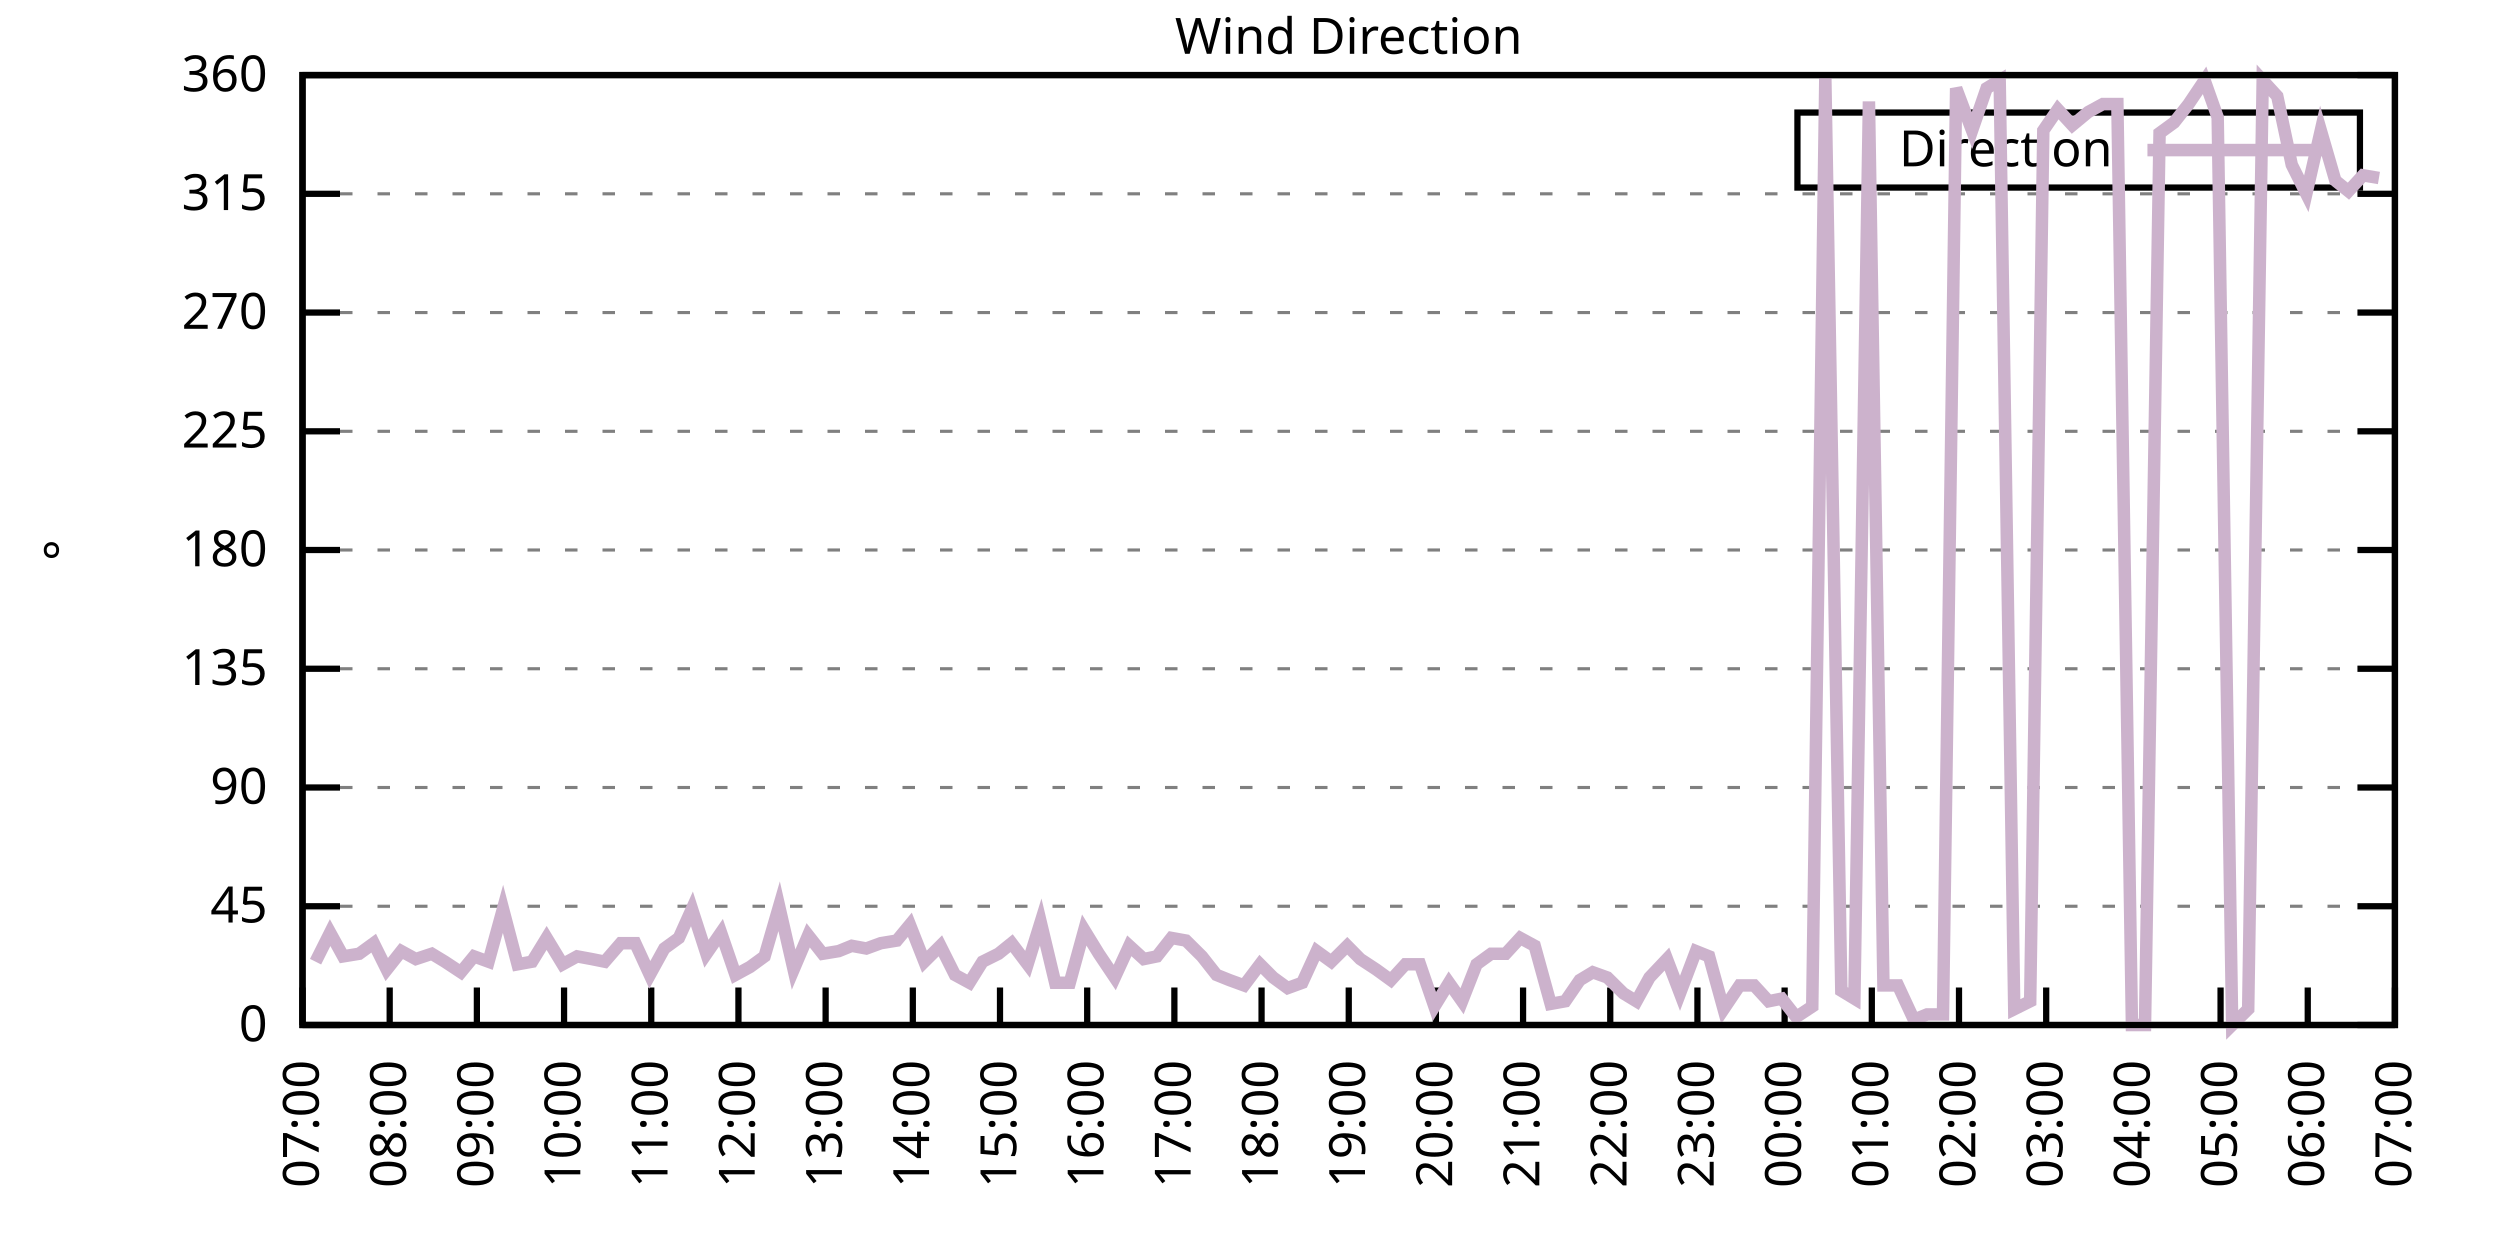
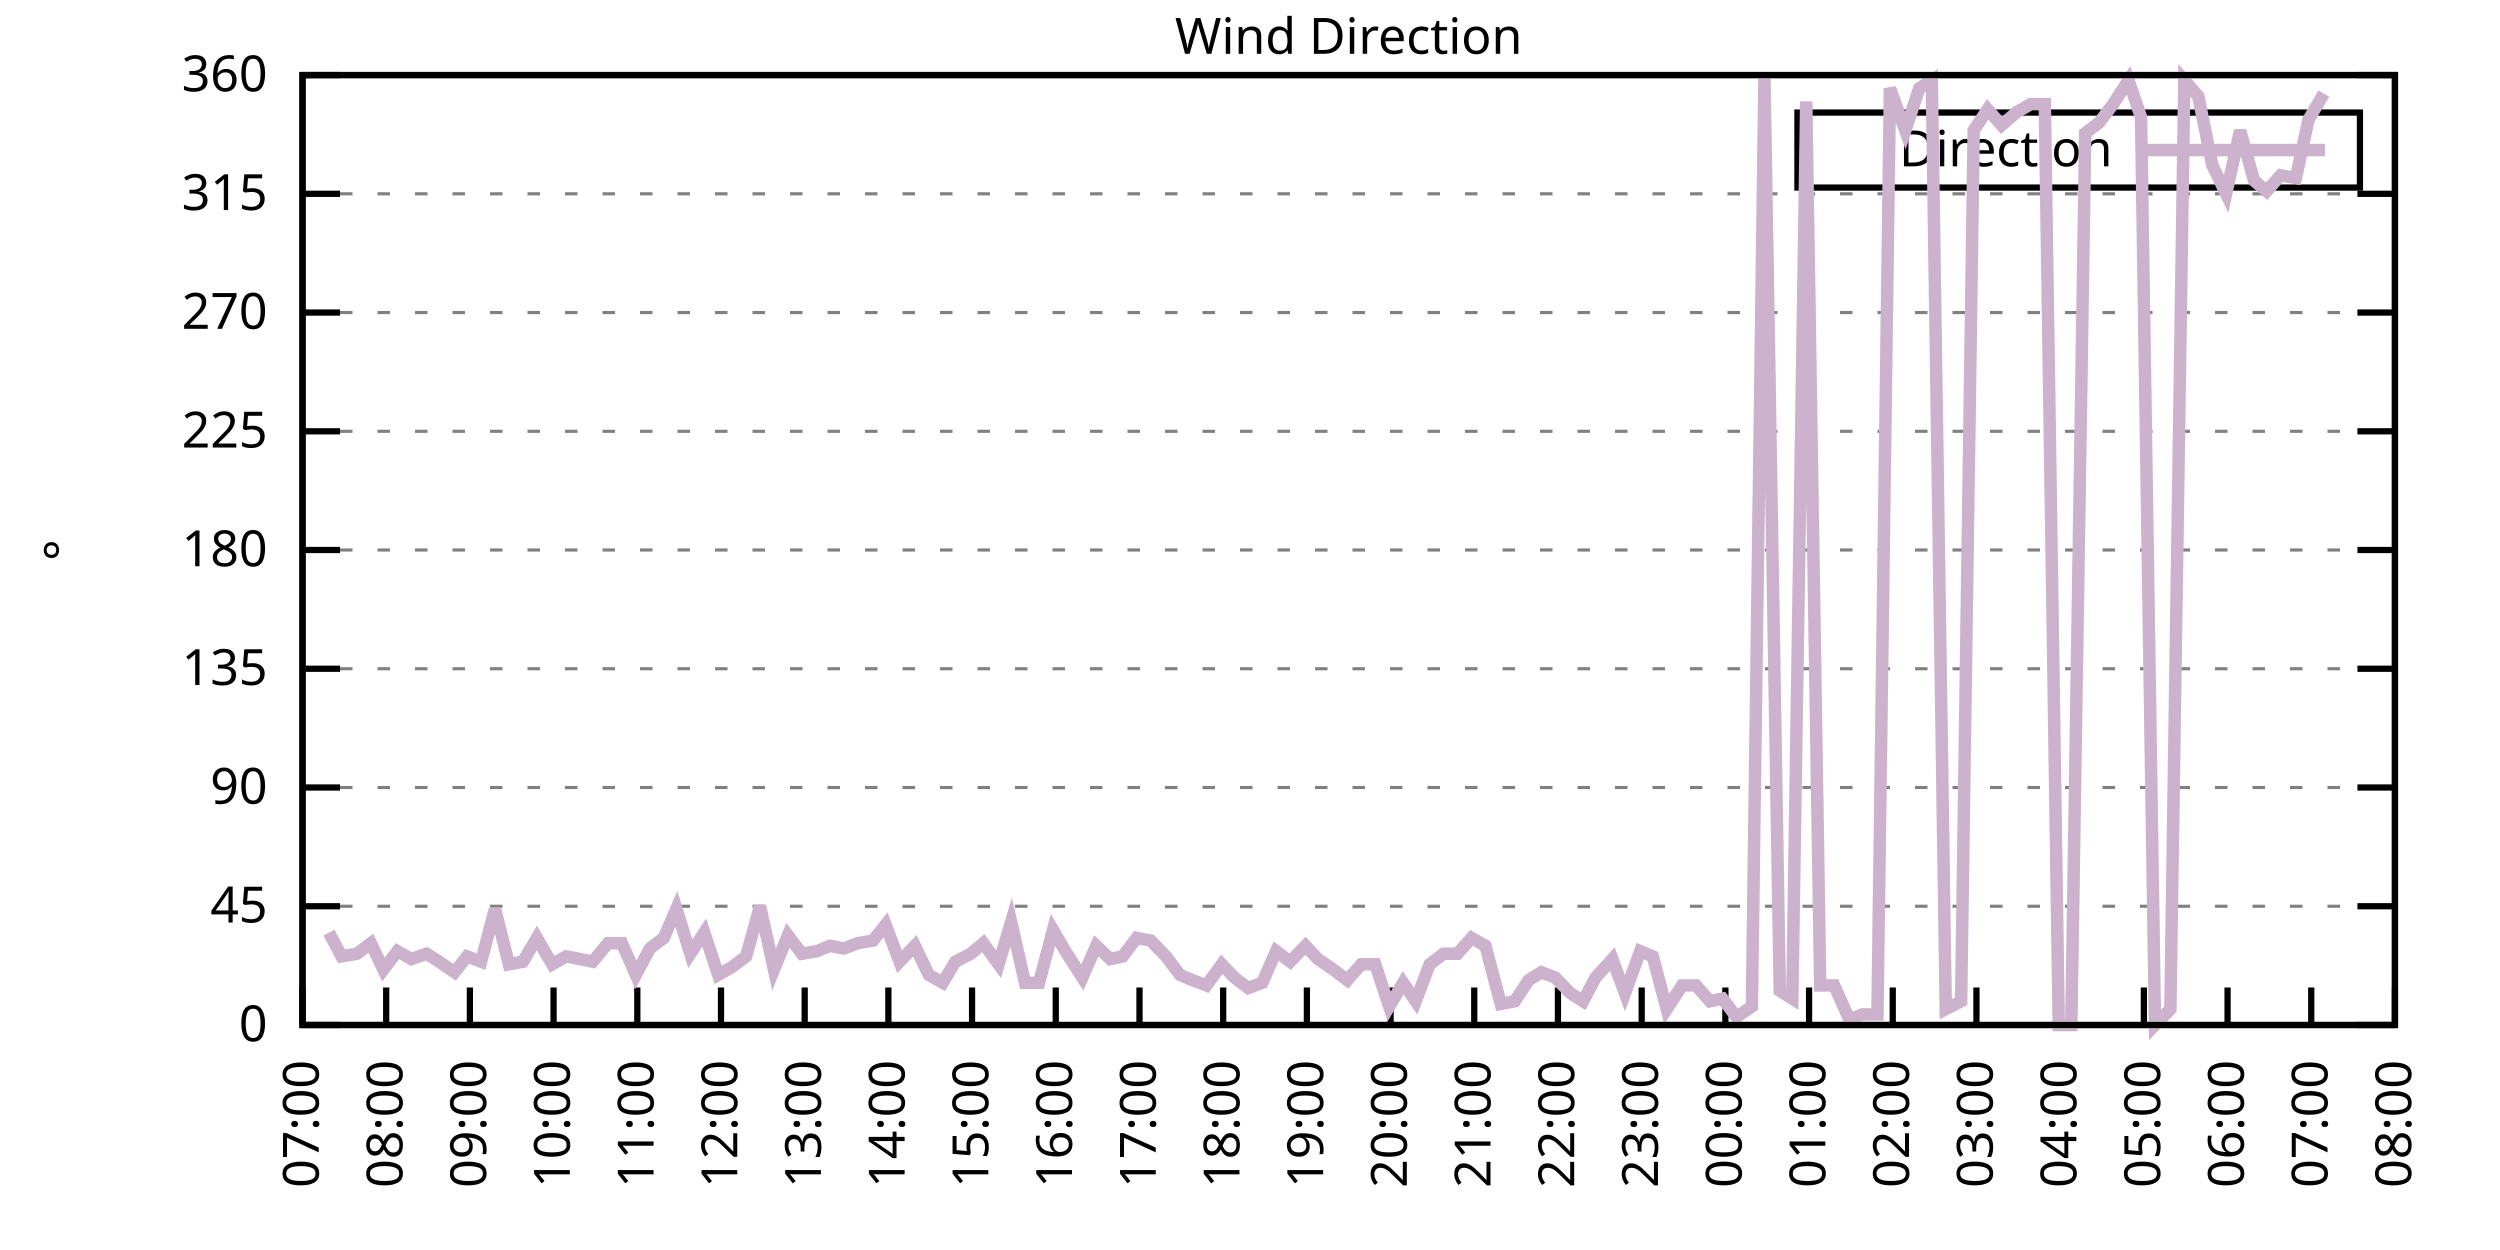
<svg xmlns="http://www.w3.org/2000/svg" xmlns:xlink="http://www.w3.org/1999/xlink" width="400" height="200" viewBox="0 0 400 200">
  <g id="gnuplot_canvas">
    <rect x="0" y="0" width="400" height="200" fill="none" />
    <defs>
      <circle id="gpDot" r="0.5" stroke-width="0.5" stroke="currentColor" />
      <path id="gpPt0" stroke-width="0.333" stroke="currentColor" d="M-1,0 h2 M0,-1 v2" />
      <path id="gpPt1" stroke-width="0.333" stroke="currentColor" d="M-1,-1 L1,1 M1,-1 L-1,1" />
      <path id="gpPt2" stroke-width="0.333" stroke="currentColor" d="M-1,0 L1,0 M0,-1 L0,1 M-1,-1 L1,1 M-1,1 L1,-1" />
      <rect id="gpPt3" stroke-width="0.333" stroke="currentColor" x="-1" y="-1" width="2" height="2" />
      <rect id="gpPt4" stroke-width="0.333" stroke="currentColor" fill="currentColor" x="-1" y="-1" width="2" height="2" />
      <circle id="gpPt5" stroke-width="0.333" stroke="currentColor" cx="0" cy="0" r="1" />
      <use xlink:href="#gpPt5" id="gpPt6" fill="currentColor" stroke="none" />
      <path id="gpPt7" stroke-width="0.333" stroke="currentColor" d="M0,-1.33 L-1.33,0.67 L1.33,0.67 z" />
      <use xlink:href="#gpPt7" id="gpPt8" fill="currentColor" stroke="none" />
      <use xlink:href="#gpPt7" id="gpPt9" stroke="currentColor" transform="rotate(180)" />
      <use xlink:href="#gpPt9" id="gpPt10" fill="currentColor" stroke="none" />
      <use xlink:href="#gpPt3" id="gpPt11" stroke="currentColor" transform="rotate(45)" />
      <use xlink:href="#gpPt11" id="gpPt12" fill="currentColor" stroke="none" />
      <path id="gpPt13" stroke-width="0.333" stroke="currentColor" d="M0,1.330 L1.265,0.411 L0.782,-1.067 L-0.782,-1.076 L-1.265,0.411 z" />
      <use xlink:href="#gpPt13" id="gpPt14" fill="currentColor" stroke="none" />
      <filter id="textbox" filterUnits="objectBoundingBox" x="0" y="0" height="1" width="1">
        <feFlood flood-color="white" flood-opacity="1" result="bgnd" />
        <feComposite in="SourceGraphic" in2="bgnd" operator="atop" />
      </filter>
      <filter id="greybox" filterUnits="objectBoundingBox" x="0" y="0" height="1" width="1">
        <feFlood flood-color="lightgrey" flood-opacity="1" result="grey" />
        <feComposite in="SourceGraphic" in2="grey" operator="atop" />
      </filter>
    </defs>
    <g fill="none" color="white" stroke="currentColor" stroke-width="1.00" stroke-linecap="butt" stroke-linejoin="miter">
</g>
    <g fill="none" color="black" stroke="currentColor" stroke-width="1.00" stroke-linecap="butt" stroke-linejoin="miter">
      <g stroke="none" shape-rendering="crispEdges">
        <polygon fill="rgb(255, 255, 255)" points="48.40,164.00 383.18,164.00 383.18,12.02 48.40,12.02 " />
      </g>
    </g>
    <g fill="none" color="black" stroke="currentColor" stroke-width="1.00" stroke-linecap="butt" stroke-linejoin="miter">
</g>
    <g fill="none" color="black" stroke="black" stroke-width="0.50" stroke-linecap="butt" stroke-linejoin="miter">
</g>
    <g fill="none" color="gray" stroke="currentColor" stroke-width="0.50" stroke-linecap="butt" stroke-linejoin="miter">
      <path stroke="gray" stroke-dasharray="2,4" class="gridline" d="M48.40,164.00 L383.19,164.00  " />
    </g>
    <g fill="none" color="gray" stroke="gray" stroke-width="1.00" stroke-linecap="butt" stroke-linejoin="miter">
</g>
    <g fill="none" color="black" stroke="currentColor" stroke-width="1.00" stroke-linecap="butt" stroke-linejoin="miter">
      <path stroke="black" d="M48.40,164.00 L54.40,164.00 M383.19,164.00 L377.19,164.00  " />
      <g transform="translate(42.80,166.60)" stroke="none" fill="black" font-family="Sans" font-size="8.00" text-anchor="end">
        <text>
          <tspan font-family="Sans"> 0</tspan>
        </text>
      </g>
    </g>
    <g fill="none" color="black" stroke="currentColor" stroke-width="1.00" stroke-linecap="butt" stroke-linejoin="miter">
</g>
    <g fill="none" color="black" stroke="black" stroke-width="0.50" stroke-linecap="butt" stroke-linejoin="miter">
</g>
    <g fill="none" color="gray" stroke="currentColor" stroke-width="0.50" stroke-linecap="butt" stroke-linejoin="miter">
      <path stroke="gray" stroke-dasharray="2,4" class="gridline" d="M48.40,145.00 L383.19,145.00  " />
    </g>
    <g fill="none" color="gray" stroke="gray" stroke-width="1.00" stroke-linecap="butt" stroke-linejoin="miter">
</g>
    <g fill="none" color="black" stroke="currentColor" stroke-width="1.00" stroke-linecap="butt" stroke-linejoin="miter">
      <path stroke="black" d="M48.40,145.00 L54.40,145.00 M383.19,145.00 L377.19,145.00  " />
      <g transform="translate(42.80,147.60)" stroke="none" fill="black" font-family="Sans" font-size="8.00" text-anchor="end">
        <text>
          <tspan font-family="Sans"> 45</tspan>
        </text>
      </g>
    </g>
    <g fill="none" color="black" stroke="currentColor" stroke-width="1.00" stroke-linecap="butt" stroke-linejoin="miter">
</g>
    <g fill="none" color="black" stroke="black" stroke-width="0.50" stroke-linecap="butt" stroke-linejoin="miter">
</g>
    <g fill="none" color="gray" stroke="currentColor" stroke-width="0.50" stroke-linecap="butt" stroke-linejoin="miter">
      <path stroke="gray" stroke-dasharray="2,4" class="gridline" d="M48.40,126.00 L383.19,126.00  " />
    </g>
    <g fill="none" color="gray" stroke="gray" stroke-width="1.00" stroke-linecap="butt" stroke-linejoin="miter">
</g>
    <g fill="none" color="black" stroke="currentColor" stroke-width="1.00" stroke-linecap="butt" stroke-linejoin="miter">
      <path stroke="black" d="M48.40,126.00 L54.40,126.00 M383.19,126.00 L377.19,126.00  " />
      <g transform="translate(42.80,128.60)" stroke="none" fill="black" font-family="Sans" font-size="8.00" text-anchor="end">
        <text>
          <tspan font-family="Sans"> 90</tspan>
        </text>
      </g>
    </g>
    <g fill="none" color="black" stroke="currentColor" stroke-width="1.00" stroke-linecap="butt" stroke-linejoin="miter">
</g>
    <g fill="none" color="black" stroke="black" stroke-width="0.50" stroke-linecap="butt" stroke-linejoin="miter">
</g>
    <g fill="none" color="gray" stroke="currentColor" stroke-width="0.50" stroke-linecap="butt" stroke-linejoin="miter">
      <path stroke="gray" stroke-dasharray="2,4" class="gridline" d="M48.40,107.00 L383.19,107.00  " />
    </g>
    <g fill="none" color="gray" stroke="gray" stroke-width="1.00" stroke-linecap="butt" stroke-linejoin="miter">
</g>
    <g fill="none" color="black" stroke="currentColor" stroke-width="1.00" stroke-linecap="butt" stroke-linejoin="miter">
      <path stroke="black" d="M48.40,107.00 L54.40,107.00 M383.19,107.00 L377.19,107.00  " />
      <g transform="translate(42.80,109.60)" stroke="none" fill="black" font-family="Sans" font-size="8.00" text-anchor="end">
        <text>
          <tspan font-family="Sans"> 135</tspan>
        </text>
      </g>
    </g>
    <g fill="none" color="black" stroke="currentColor" stroke-width="1.00" stroke-linecap="butt" stroke-linejoin="miter">
</g>
    <g fill="none" color="black" stroke="black" stroke-width="0.50" stroke-linecap="butt" stroke-linejoin="miter">
</g>
    <g fill="none" color="gray" stroke="currentColor" stroke-width="0.50" stroke-linecap="butt" stroke-linejoin="miter">
      <path stroke="gray" stroke-dasharray="2,4" class="gridline" d="M48.40,88.00 L383.19,88.00  " />
    </g>
    <g fill="none" color="gray" stroke="gray" stroke-width="1.00" stroke-linecap="butt" stroke-linejoin="miter">
</g>
    <g fill="none" color="black" stroke="currentColor" stroke-width="1.00" stroke-linecap="butt" stroke-linejoin="miter">
      <path stroke="black" d="M48.40,88.00 L54.40,88.00 M383.19,88.00 L377.19,88.00  " />
      <g transform="translate(42.80,90.60)" stroke="none" fill="black" font-family="Sans" font-size="8.00" text-anchor="end">
        <text>
          <tspan font-family="Sans"> 180</tspan>
        </text>
      </g>
    </g>
    <g fill="none" color="black" stroke="currentColor" stroke-width="1.00" stroke-linecap="butt" stroke-linejoin="miter">
</g>
    <g fill="none" color="black" stroke="black" stroke-width="0.50" stroke-linecap="butt" stroke-linejoin="miter">
</g>
    <g fill="none" color="gray" stroke="currentColor" stroke-width="0.50" stroke-linecap="butt" stroke-linejoin="miter">
      <path stroke="gray" stroke-dasharray="2,4" class="gridline" d="M48.40,69.01 L383.19,69.01  " />
    </g>
    <g fill="none" color="gray" stroke="gray" stroke-width="1.00" stroke-linecap="butt" stroke-linejoin="miter">
</g>
    <g fill="none" color="black" stroke="currentColor" stroke-width="1.00" stroke-linecap="butt" stroke-linejoin="miter">
      <path stroke="black" d="M48.40,69.01 L54.40,69.01 M383.19,69.01 L377.19,69.01  " />
      <g transform="translate(42.80,71.61)" stroke="none" fill="black" font-family="Sans" font-size="8.00" text-anchor="end">
        <text>
          <tspan font-family="Sans"> 225</tspan>
        </text>
      </g>
    </g>
    <g fill="none" color="black" stroke="currentColor" stroke-width="1.00" stroke-linecap="butt" stroke-linejoin="miter">
</g>
    <g fill="none" color="black" stroke="black" stroke-width="0.50" stroke-linecap="butt" stroke-linejoin="miter">
</g>
    <g fill="none" color="gray" stroke="currentColor" stroke-width="0.50" stroke-linecap="butt" stroke-linejoin="miter">
      <path stroke="gray" stroke-dasharray="2,4" class="gridline" d="M48.40,50.01 L383.19,50.01  " />
    </g>
    <g fill="none" color="gray" stroke="gray" stroke-width="1.00" stroke-linecap="butt" stroke-linejoin="miter">
</g>
    <g fill="none" color="black" stroke="currentColor" stroke-width="1.00" stroke-linecap="butt" stroke-linejoin="miter">
      <path stroke="black" d="M48.40,50.01 L54.40,50.01 M383.19,50.01 L377.19,50.01  " />
      <g transform="translate(42.80,52.61)" stroke="none" fill="black" font-family="Sans" font-size="8.00" text-anchor="end">
        <text>
          <tspan font-family="Sans"> 270</tspan>
        </text>
      </g>
    </g>
    <g fill="none" color="black" stroke="currentColor" stroke-width="1.00" stroke-linecap="butt" stroke-linejoin="miter">
</g>
    <g fill="none" color="black" stroke="black" stroke-width="0.50" stroke-linecap="butt" stroke-linejoin="miter">
</g>
    <g fill="none" color="gray" stroke="currentColor" stroke-width="0.50" stroke-linecap="butt" stroke-linejoin="miter">
      <path stroke="gray" stroke-dasharray="2,4" class="gridline" d="M48.40,31.01 L383.19,31.01  " />
    </g>
    <g fill="none" color="gray" stroke="gray" stroke-width="1.00" stroke-linecap="butt" stroke-linejoin="miter">
</g>
    <g fill="none" color="black" stroke="currentColor" stroke-width="1.00" stroke-linecap="butt" stroke-linejoin="miter">
      <path stroke="black" d="M48.40,31.01 L54.40,31.01 M383.19,31.01 L377.19,31.01  " />
      <g transform="translate(42.80,33.61)" stroke="none" fill="black" font-family="Sans" font-size="8.00" text-anchor="end">
        <text>
          <tspan font-family="Sans"> 315</tspan>
        </text>
      </g>
    </g>
    <g fill="none" color="black" stroke="currentColor" stroke-width="1.00" stroke-linecap="butt" stroke-linejoin="miter">
</g>
    <g fill="none" color="black" stroke="black" stroke-width="0.50" stroke-linecap="butt" stroke-linejoin="miter">
</g>
    <g fill="none" color="gray" stroke="currentColor" stroke-width="0.50" stroke-linecap="butt" stroke-linejoin="miter">
      <path stroke="gray" stroke-dasharray="2,4" class="gridline" d="M48.40,12.01 L383.19,12.01  " />
    </g>
    <g fill="none" color="gray" stroke="gray" stroke-width="1.00" stroke-linecap="butt" stroke-linejoin="miter">
</g>
    <g fill="none" color="black" stroke="currentColor" stroke-width="1.00" stroke-linecap="butt" stroke-linejoin="miter">
      <path stroke="black" d="M48.40,12.01 L54.40,12.01 M383.19,12.01 L377.19,12.01  " />
      <g transform="translate(42.80,14.61)" stroke="none" fill="black" font-family="Sans" font-size="8.00" text-anchor="end">
        <text>
          <tspan font-family="Sans"> 360</tspan>
        </text>
      </g>
    </g>
    <g fill="none" color="black" stroke="currentColor" stroke-width="1.00" stroke-linecap="butt" stroke-linejoin="miter">
      <path stroke="black" d="M48.40,164.00 L48.40,158.00  " />
      <g transform="translate(51.00,169.60) rotate(270.00)" stroke="none" fill="black" font-family="Sans" font-size="8.00" text-anchor="end">
        <text>
          <tspan font-family="Sans">07:00</tspan>
        </text>
      </g>
    </g>
    <g fill="none" color="black" stroke="currentColor" stroke-width="1.00" stroke-linecap="butt" stroke-linejoin="miter">
-       <path stroke="black" d="M62.35,164.00 L62.35,158.00  " />
-       <g transform="translate(64.95,169.60) rotate(270.00)" stroke="none" fill="black" font-family="Sans" font-size="8.00" text-anchor="end">
+       <path stroke="black" d="M61.79,164.00 L61.79,158.00  " />
+       <g transform="translate(64.39,169.60) rotate(270.00)" stroke="none" fill="black" font-family="Sans" font-size="8.00" text-anchor="end">
        <text>
          <tspan font-family="Sans">08:00</tspan>
        </text>
      </g>
    </g>
    <g fill="none" color="black" stroke="currentColor" stroke-width="1.00" stroke-linecap="butt" stroke-linejoin="miter">
-       <path stroke="black" d="M76.30,164.00 L76.30,158.00  " />
-       <g transform="translate(78.90,169.60) rotate(270.00)" stroke="none" fill="black" font-family="Sans" font-size="8.00" text-anchor="end">
+       <path stroke="black" d="M75.18,164.00 L75.18,158.00  " />
+       <g transform="translate(77.78,169.60) rotate(270.00)" stroke="none" fill="black" font-family="Sans" font-size="8.00" text-anchor="end">
        <text>
          <tspan font-family="Sans">09:00</tspan>
        </text>
      </g>
    </g>
    <g fill="none" color="black" stroke="currentColor" stroke-width="1.00" stroke-linecap="butt" stroke-linejoin="miter">
-       <path stroke="black" d="M90.25,164.00 L90.25,158.00  " />
-       <g transform="translate(92.85,169.60) rotate(270.00)" stroke="none" fill="black" font-family="Sans" font-size="8.00" text-anchor="end">
+       <path stroke="black" d="M88.57,164.00 L88.57,158.00  " />
+       <g transform="translate(91.17,169.60) rotate(270.00)" stroke="none" fill="black" font-family="Sans" font-size="8.00" text-anchor="end">
        <text>
          <tspan font-family="Sans">10:00</tspan>
        </text>
      </g>
    </g>
    <g fill="none" color="black" stroke="currentColor" stroke-width="1.00" stroke-linecap="butt" stroke-linejoin="miter">
-       <path stroke="black" d="M104.20,164.00 L104.20,158.00  " />
-       <g transform="translate(106.80,169.60) rotate(270.00)" stroke="none" fill="black" font-family="Sans" font-size="8.00" text-anchor="end">
+       <path stroke="black" d="M101.97,164.00 L101.97,158.00  " />
+       <g transform="translate(104.57,169.60) rotate(270.00)" stroke="none" fill="black" font-family="Sans" font-size="8.00" text-anchor="end">
        <text>
          <tspan font-family="Sans">11:00</tspan>
        </text>
      </g>
    </g>
    <g fill="none" color="black" stroke="currentColor" stroke-width="1.00" stroke-linecap="butt" stroke-linejoin="miter">
-       <path stroke="black" d="M118.15,164.00 L118.15,158.00  " />
-       <g transform="translate(120.75,169.60) rotate(270.00)" stroke="none" fill="black" font-family="Sans" font-size="8.00" text-anchor="end">
+       <path stroke="black" d="M115.36,164.00 L115.36,158.00  " />
+       <g transform="translate(117.96,169.60) rotate(270.00)" stroke="none" fill="black" font-family="Sans" font-size="8.00" text-anchor="end">
        <text>
          <tspan font-family="Sans">12:00</tspan>
        </text>
      </g>
    </g>
    <g fill="none" color="black" stroke="currentColor" stroke-width="1.00" stroke-linecap="butt" stroke-linejoin="miter">
-       <path stroke="black" d="M132.10,164.00 L132.10,158.00  " />
-       <g transform="translate(134.70,169.60) rotate(270.00)" stroke="none" fill="black" font-family="Sans" font-size="8.00" text-anchor="end">
+       <path stroke="black" d="M128.75,164.00 L128.75,158.00  " />
+       <g transform="translate(131.35,169.60) rotate(270.00)" stroke="none" fill="black" font-family="Sans" font-size="8.00" text-anchor="end">
        <text>
          <tspan font-family="Sans">13:00</tspan>
        </text>
      </g>
    </g>
    <g fill="none" color="black" stroke="currentColor" stroke-width="1.00" stroke-linecap="butt" stroke-linejoin="miter">
-       <path stroke="black" d="M146.05,164.00 L146.05,158.00  " />
-       <g transform="translate(148.65,169.60) rotate(270.00)" stroke="none" fill="black" font-family="Sans" font-size="8.00" text-anchor="end">
+       <path stroke="black" d="M142.14,164.00 L142.14,158.00  " />
+       <g transform="translate(144.74,169.60) rotate(270.00)" stroke="none" fill="black" font-family="Sans" font-size="8.00" text-anchor="end">
        <text>
          <tspan font-family="Sans">14:00</tspan>
        </text>
      </g>
    </g>
    <g fill="none" color="black" stroke="currentColor" stroke-width="1.00" stroke-linecap="butt" stroke-linejoin="miter">
-       <path stroke="black" d="M160.00,164.00 L160.00,158.00  " />
-       <g transform="translate(162.60,169.60) rotate(270.00)" stroke="none" fill="black" font-family="Sans" font-size="8.00" text-anchor="end">
+       <path stroke="black" d="M155.53,164.00 L155.53,158.00  " />
+       <g transform="translate(158.13,169.60) rotate(270.00)" stroke="none" fill="black" font-family="Sans" font-size="8.00" text-anchor="end">
        <text>
          <tspan font-family="Sans">15:00</tspan>
        </text>
      </g>
    </g>
    <g fill="none" color="black" stroke="currentColor" stroke-width="1.00" stroke-linecap="butt" stroke-linejoin="miter">
-       <path stroke="black" d="M173.95,164.00 L173.95,158.00  " />
-       <g transform="translate(176.55,169.60) rotate(270.00)" stroke="none" fill="black" font-family="Sans" font-size="8.00" text-anchor="end">
+       <path stroke="black" d="M168.92,164.00 L168.92,158.00  " />
+       <g transform="translate(171.52,169.60) rotate(270.00)" stroke="none" fill="black" font-family="Sans" font-size="8.00" text-anchor="end">
        <text>
          <tspan font-family="Sans">16:00</tspan>
        </text>
      </g>
    </g>
    <g fill="none" color="black" stroke="currentColor" stroke-width="1.00" stroke-linecap="butt" stroke-linejoin="miter">
-       <path stroke="black" d="M187.90,164.00 L187.90,158.00  " />
-       <g transform="translate(190.50,169.60) rotate(270.00)" stroke="none" fill="black" font-family="Sans" font-size="8.00" text-anchor="end">
+       <path stroke="black" d="M182.32,164.00 L182.32,158.00  " />
+       <g transform="translate(184.92,169.60) rotate(270.00)" stroke="none" fill="black" font-family="Sans" font-size="8.00" text-anchor="end">
        <text>
          <tspan font-family="Sans">17:00</tspan>
        </text>
      </g>
    </g>
    <g fill="none" color="black" stroke="currentColor" stroke-width="1.00" stroke-linecap="butt" stroke-linejoin="miter">
-       <path stroke="black" d="M201.85,164.00 L201.85,158.00  " />
-       <g transform="translate(204.45,169.60) rotate(270.00)" stroke="none" fill="black" font-family="Sans" font-size="8.00" text-anchor="end">
+       <path stroke="black" d="M195.71,164.00 L195.71,158.00  " />
+       <g transform="translate(198.31,169.60) rotate(270.00)" stroke="none" fill="black" font-family="Sans" font-size="8.00" text-anchor="end">
        <text>
          <tspan font-family="Sans">18:00</tspan>
        </text>
      </g>
    </g>
    <g fill="none" color="black" stroke="currentColor" stroke-width="1.00" stroke-linecap="butt" stroke-linejoin="miter">
-       <path stroke="black" d="M215.80,164.00 L215.80,158.00  " />
-       <g transform="translate(218.40,169.60) rotate(270.00)" stroke="none" fill="black" font-family="Sans" font-size="8.00" text-anchor="end">
+       <path stroke="black" d="M209.10,164.00 L209.10,158.00  " />
+       <g transform="translate(211.70,169.60) rotate(270.00)" stroke="none" fill="black" font-family="Sans" font-size="8.00" text-anchor="end">
        <text>
          <tspan font-family="Sans">19:00</tspan>
        </text>
      </g>
    </g>
    <g fill="none" color="black" stroke="currentColor" stroke-width="1.00" stroke-linecap="butt" stroke-linejoin="miter">
-       <path stroke="black" d="M229.74,164.00 L229.74,158.00  " />
-       <g transform="translate(232.34,169.60) rotate(270.00)" stroke="none" fill="black" font-family="Sans" font-size="8.00" text-anchor="end">
+       <path stroke="black" d="M222.49,164.00 L222.49,158.00  " />
+       <g transform="translate(225.09,169.60) rotate(270.00)" stroke="none" fill="black" font-family="Sans" font-size="8.00" text-anchor="end">
        <text>
          <tspan font-family="Sans">20:00</tspan>
        </text>
      </g>
    </g>
    <g fill="none" color="black" stroke="currentColor" stroke-width="1.00" stroke-linecap="butt" stroke-linejoin="miter">
-       <path stroke="black" d="M243.69,164.00 L243.69,158.00  " />
-       <g transform="translate(246.29,169.60) rotate(270.00)" stroke="none" fill="black" font-family="Sans" font-size="8.00" text-anchor="end">
+       <path stroke="black" d="M235.88,164.00 L235.88,158.00  " />
+       <g transform="translate(238.48,169.60) rotate(270.00)" stroke="none" fill="black" font-family="Sans" font-size="8.00" text-anchor="end">
        <text>
          <tspan font-family="Sans">21:00</tspan>
        </text>
      </g>
    </g>
    <g fill="none" color="black" stroke="currentColor" stroke-width="1.00" stroke-linecap="butt" stroke-linejoin="miter">
-       <path stroke="black" d="M257.64,164.00 L257.64,158.00  " />
-       <g transform="translate(260.24,169.60) rotate(270.00)" stroke="none" fill="black" font-family="Sans" font-size="8.00" text-anchor="end">
+       <path stroke="black" d="M249.27,164.00 L249.27,158.00  " />
+       <g transform="translate(251.87,169.60) rotate(270.00)" stroke="none" fill="black" font-family="Sans" font-size="8.00" text-anchor="end">
        <text>
          <tspan font-family="Sans">22:00</tspan>
        </text>
      </g>
    </g>
    <g fill="none" color="black" stroke="currentColor" stroke-width="1.00" stroke-linecap="butt" stroke-linejoin="miter">
-       <path stroke="black" d="M271.59,164.00 L271.59,158.00  " />
-       <g transform="translate(274.19,169.60) rotate(270.00)" stroke="none" fill="black" font-family="Sans" font-size="8.00" text-anchor="end">
+       <path stroke="black" d="M262.67,164.00 L262.67,158.00  " />
+       <g transform="translate(265.27,169.60) rotate(270.00)" stroke="none" fill="black" font-family="Sans" font-size="8.00" text-anchor="end">
        <text>
          <tspan font-family="Sans">23:00</tspan>
        </text>
      </g>
    </g>
    <g fill="none" color="black" stroke="currentColor" stroke-width="1.00" stroke-linecap="butt" stroke-linejoin="miter">
-       <path stroke="black" d="M285.54,164.00 L285.54,158.00  " />
-       <g transform="translate(288.14,169.60) rotate(270.00)" stroke="none" fill="black" font-family="Sans" font-size="8.00" text-anchor="end">
+       <path stroke="black" d="M276.06,164.00 L276.06,158.00  " />
+       <g transform="translate(278.66,169.60) rotate(270.00)" stroke="none" fill="black" font-family="Sans" font-size="8.00" text-anchor="end">
        <text>
          <tspan font-family="Sans">00:00</tspan>
        </text>
      </g>
    </g>
    <g fill="none" color="black" stroke="currentColor" stroke-width="1.00" stroke-linecap="butt" stroke-linejoin="miter">
-       <path stroke="black" d="M299.49,164.00 L299.49,158.00  " />
-       <g transform="translate(302.09,169.60) rotate(270.00)" stroke="none" fill="black" font-family="Sans" font-size="8.00" text-anchor="end">
+       <path stroke="black" d="M289.45,164.00 L289.45,158.00  " />
+       <g transform="translate(292.05,169.60) rotate(270.00)" stroke="none" fill="black" font-family="Sans" font-size="8.00" text-anchor="end">
        <text>
          <tspan font-family="Sans">01:00</tspan>
        </text>
      </g>
    </g>
    <g fill="none" color="black" stroke="currentColor" stroke-width="1.00" stroke-linecap="butt" stroke-linejoin="miter">
-       <path stroke="black" d="M313.44,164.00 L313.44,158.00  " />
-       <g transform="translate(316.04,169.60) rotate(270.00)" stroke="none" fill="black" font-family="Sans" font-size="8.00" text-anchor="end">
+       <path stroke="black" d="M302.84,164.00 L302.84,158.00  " />
+       <g transform="translate(305.44,169.60) rotate(270.00)" stroke="none" fill="black" font-family="Sans" font-size="8.00" text-anchor="end">
        <text>
          <tspan font-family="Sans">02:00</tspan>
        </text>
      </g>
    </g>
    <g fill="none" color="black" stroke="currentColor" stroke-width="1.00" stroke-linecap="butt" stroke-linejoin="miter">
-       <path stroke="black" d="M327.39,164.00 L327.39,158.00  " />
-       <g transform="translate(329.99,169.60) rotate(270.00)" stroke="none" fill="black" font-family="Sans" font-size="8.00" text-anchor="end">
+       <path stroke="black" d="M316.23,164.00 L316.23,158.00  " />
+       <g transform="translate(318.83,169.60) rotate(270.00)" stroke="none" fill="black" font-family="Sans" font-size="8.00" text-anchor="end">
        <text>
          <tspan font-family="Sans">03:00</tspan>
        </text>
      </g>
    </g>
    <g fill="none" color="black" stroke="currentColor" stroke-width="1.00" stroke-linecap="butt" stroke-linejoin="miter">
-       <path stroke="black" d="M341.34,164.00 L341.34,158.00  " />
-       <g transform="translate(343.94,169.60) rotate(270.00)" stroke="none" fill="black" font-family="Sans" font-size="8.00" text-anchor="end">
+       <path stroke="black" d="M329.62,164.00 L329.62,158.00  " />
+       <g transform="translate(332.22,169.60) rotate(270.00)" stroke="none" fill="black" font-family="Sans" font-size="8.00" text-anchor="end">
        <text>
          <tspan font-family="Sans">04:00</tspan>
        </text>
      </g>
    </g>
    <g fill="none" color="black" stroke="currentColor" stroke-width="1.00" stroke-linecap="butt" stroke-linejoin="miter">
-       <path stroke="black" d="M355.29,164.00 L355.29,158.00  " />
-       <g transform="translate(357.89,169.60) rotate(270.00)" stroke="none" fill="black" font-family="Sans" font-size="8.00" text-anchor="end">
+       <path stroke="black" d="M343.02,164.00 L343.02,158.00  " />
+       <g transform="translate(345.62,169.60) rotate(270.00)" stroke="none" fill="black" font-family="Sans" font-size="8.00" text-anchor="end">
        <text>
          <tspan font-family="Sans">05:00</tspan>
        </text>
      </g>
    </g>
    <g fill="none" color="black" stroke="currentColor" stroke-width="1.00" stroke-linecap="butt" stroke-linejoin="miter">
-       <path stroke="black" d="M369.24,164.00 L369.24,158.00  " />
-       <g transform="translate(371.84,169.60) rotate(270.00)" stroke="none" fill="black" font-family="Sans" font-size="8.00" text-anchor="end">
+       <path stroke="black" d="M356.41,164.00 L356.41,158.00  " />
+       <g transform="translate(359.01,169.60) rotate(270.00)" stroke="none" fill="black" font-family="Sans" font-size="8.00" text-anchor="end">
        <text>
          <tspan font-family="Sans">06:00</tspan>
+         </text>
+       </g>
+     </g>
+     <g fill="none" color="black" stroke="currentColor" stroke-width="1.00" stroke-linecap="butt" stroke-linejoin="miter">
+       <path stroke="black" d="M369.80,164.00 L369.80,158.00  " />
+       <g transform="translate(372.40,169.60) rotate(270.00)" stroke="none" fill="black" font-family="Sans" font-size="8.00" text-anchor="end">
+         <text>
+           <tspan font-family="Sans">07:00</tspan>
        </text>
      </g>
    </g>
    <g fill="none" color="black" stroke="currentColor" stroke-width="1.00" stroke-linecap="butt" stroke-linejoin="miter">
      <path stroke="black" d="M383.19,164.00 L383.19,158.00  " />
      <g transform="translate(385.79,169.60) rotate(270.00)" stroke="none" fill="black" font-family="Sans" font-size="8.00" text-anchor="end">
        <text>
-           <tspan font-family="Sans">07:00</tspan>
+           <tspan font-family="Sans">08:00</tspan>
        </text>
      </g>
    </g>
    <g fill="none" color="black" stroke="currentColor" stroke-width="1.00" stroke-linecap="butt" stroke-linejoin="miter">
</g>
    <g fill="none" color="black" stroke="currentColor" stroke-width="1.00" stroke-linecap="butt" stroke-linejoin="miter">
      <path stroke="black" d="M48.40,12.01 L48.40,164.00 L383.19,164.00 L383.19,12.01 L48.40,12.01 Z  " />
    </g>
    <g fill="none" color="black" stroke="currentColor" stroke-width="1.00" stroke-linecap="butt" stroke-linejoin="miter">
</g>
    <g fill="none" color="black" stroke="currentColor" stroke-width="1.00" stroke-linecap="butt" stroke-linejoin="miter">
      <path stroke="black" d="M287.59,30.01 L287.59,18.01 L377.59,18.01 L377.59,30.01 L287.59,30.01 Z  " />
    </g>
    <g id="Wind_direction_plot_1">
      <g fill="none" color="white" stroke="black" stroke-width="2.00" stroke-linecap="butt" stroke-linejoin="miter">
</g>
      <g fill="none" color="black" stroke="currentColor" stroke-width="2.00" stroke-linecap="butt" stroke-linejoin="miter">
        <g transform="translate(337.99,26.61)" stroke="none" fill="black" font-family="Sans" font-size="8.00" text-anchor="end">
          <text>
            <tspan font-family="Sans">Direction</tspan>
          </text>
        </g>
      </g>
      <g fill="none" color="black" stroke="currentColor" stroke-width="2.00" stroke-linecap="butt" stroke-linejoin="miter">
-         <path stroke="rgb(204, 178, 204)" d="M343.59,24.01 L371.99,24.01 M50.49,153.87 L52.82,149.22 L54.91,153.02 L57.47,152.60 L59.79,150.91 L61.88,155.13   L64.21,152.18 L66.53,153.45 L69.09,152.60 L71.18,153.87 L73.74,155.56 L75.83,153.02 L78.16,153.87 L80.48,145.42   L82.81,154.29 L85.13,153.87 L87.46,150.07 L90.02,154.29 L92.34,153.02 L94.67,153.45 L96.76,153.87 L99.32,150.91   L101.64,150.91 L103.97,155.98 L106.29,151.76 L108.62,150.07 L110.71,145.42 L113.03,152.60 L115.36,149.22 L117.68,155.98   L120.01,154.71 L122.33,153.02 L124.66,145.00 L126.98,155.13 L129.31,149.65 L131.63,152.60 L134.19,152.18 L136.28,151.33   L138.61,151.76 L140.93,150.91 L143.49,150.49 L145.58,147.96 L147.91,153.87 L150.46,151.33 L152.79,155.98 L155.11,157.24   L157.21,153.87 L159.76,152.60 L161.86,150.91 L164.41,154.29 L166.51,147.53 L168.83,157.24 L171.16,157.24 L173.48,148.80   L175.81,152.60 L178.36,156.40 L180.69,151.33 L183.01,153.45 L185.11,153.02 L187.43,150.07 L189.76,150.49 L192.31,153.02   L194.64,155.98 L196.73,156.82 L199.06,157.67 L201.61,154.29 L203.71,156.40 L206.03,158.09 L208.36,157.24 L210.68,152.18   L213.01,153.87 L215.56,151.33 L217.65,153.45 L220.21,155.13 L222.54,156.82 L224.86,154.29 L227.19,154.29 L229.51,161.04   L231.84,157.24 L233.93,160.20 L236.25,154.29 L238.58,152.60 L240.90,152.60 L243.23,150.07 L245.55,151.33 L248.11,160.62   L250.44,160.20 L252.76,156.82 L254.85,155.56 L257.18,156.40 L259.74,158.93 L261.83,160.20 L263.92,156.40 L266.71,153.45   L268.80,158.93 L271.36,152.18 L273.45,153.02 L275.78,161.47 L278.34,157.67 L280.66,157.67 L282.99,160.20 L285.08,159.78   L287.40,162.73 L289.96,161.04 L292.05,12.43 L294.61,158.51 L296.70,159.78 L299.03,16.23 L301.35,157.67 L303.68,157.67   L306.23,163.16 L308.33,162.31 L310.88,162.31 L312.98,14.12 L315.53,20.88 L317.86,14.12 L319.95,12.85 L322.28,161.47   L324.83,160.20 L326.93,20.88 L329.25,17.50 L331.58,20.03 L334.13,17.92 L336.46,16.65 L338.78,16.65 L341.11,164.00   L343.20,164.00 L345.53,21.30 L347.85,19.61 L350.18,16.65 L352.73,12.85 L354.83,18.77 L357.15,164.00 L359.71,161.47   L362.03,12.85 L364.36,15.39 L366.68,26.36 L369.01,31.01 L371.33,20.88 L373.66,28.90 L375.75,30.59 L378.08,28.05   L380.63,28.48  " />
+         <path stroke="rgb(204, 178, 204)" d="M343.59,24.01 L371.99,24.01 M52.64,149.22 L54.65,153.02 L57.10,152.60 L59.34,150.91 L61.35,155.13 L63.58,152.18   L65.81,153.45 L68.26,152.60 L70.27,153.87 L72.73,155.56 L74.74,153.02 L76.97,153.87 L79.20,145.42 L81.43,154.29   L83.66,153.87 L85.90,150.07 L88.35,154.29 L90.58,153.02 L92.82,153.45 L94.82,153.87 L97.28,150.91 L99.51,150.91   L101.74,155.98 L103.98,151.76 L106.21,150.07 L108.22,145.42 L110.45,152.60 L112.68,149.22 L114.91,155.98 L117.14,154.71   L119.38,153.02 L121.61,145.00 L123.84,155.13 L126.07,149.65 L128.30,152.60 L130.76,152.18 L132.77,151.33 L135.00,151.76   L137.23,150.91 L139.69,150.49 L141.69,147.96 L143.93,153.87 L146.38,151.33 L148.61,155.98 L150.85,157.24 L152.85,153.87   L155.31,152.60 L157.32,150.91 L159.77,154.29 L161.78,147.53 L164.01,157.24 L166.25,157.24 L168.48,148.80 L170.71,152.60   L173.17,156.40 L175.40,151.33 L177.63,153.45 L179.64,153.02 L181.87,150.07 L184.10,150.49 L186.56,153.02 L188.79,155.98   L190.80,156.82 L193.03,157.67 L195.48,154.29 L197.49,156.40 L199.73,158.09 L201.96,157.24 L204.19,152.18 L206.42,153.87   L208.88,151.33 L210.88,153.45 L213.34,155.13 L215.57,156.82 L217.80,154.29 L220.04,154.29 L222.27,161.04 L224.50,157.24   L226.51,160.20 L228.74,154.29 L230.97,152.60 L233.20,152.60 L235.44,150.07 L237.67,151.33 L240.12,160.62 L242.36,160.20   L244.59,156.82 L246.60,155.56 L248.83,156.40 L251.28,158.93 L253.29,160.20 L255.30,156.40 L257.98,153.45 L259.99,158.93   L262.44,152.18 L264.45,153.02 L266.68,161.47 L269.14,157.67 L271.37,157.67 L273.60,160.20 L275.61,159.78 L277.84,162.73   L280.30,161.04 L282.31,12.43 L284.76,158.51 L286.77,159.78 L289.00,16.23 L291.23,157.67 L293.47,157.67 L295.92,163.16   L297.93,162.31 L300.39,162.31 L302.39,14.12 L304.85,20.88 L307.08,14.12 L309.09,12.85 L311.32,161.47 L313.78,160.20   L315.79,20.88 L318.02,17.50 L320.25,20.03 L322.70,17.92 L324.94,16.65 L327.17,16.65 L329.40,164.00 L331.41,164.00   L333.64,21.30 L335.87,19.61 L338.10,16.65 L340.56,12.85 L342.57,18.77 L344.80,164.00 L347.26,161.47 L349.49,12.85   L351.72,15.39 L353.95,26.36 L356.18,31.01 L358.42,20.88 L360.65,28.90 L362.66,30.59 L364.89,28.05 L367.34,28.48   L369.35,19.19 L371.81,14.97  " />
      </g>
    </g>
    <g fill="none" color="black" stroke="currentColor" stroke-width="2.00" stroke-linecap="butt" stroke-linejoin="miter">
</g>
    <g fill="none" color="black" stroke="black" stroke-width="1.00" stroke-linecap="butt" stroke-linejoin="miter">
</g>
    <g fill="none" color="black" stroke="currentColor" stroke-width="1.00" stroke-linecap="butt" stroke-linejoin="miter">
      <path stroke="black" d="M48.40,12.01 L48.40,164.00 L383.19,164.00 L383.19,12.01 L48.40,12.01 Z  " />
      <g transform="translate(12.80,88.01) rotate(270.00)" stroke="none" fill="black" font-family="Sans" font-size="8.00" text-anchor="middle">
        <text>
          <tspan font-family="Sans">°</tspan>
        </text>
      </g>
    </g>
    <g fill="none" color="black" stroke="currentColor" stroke-width="1.00" stroke-linecap="butt" stroke-linejoin="miter">
</g>
    <g fill="none" color="black" stroke="currentColor" stroke-width="1.00" stroke-linecap="butt" stroke-linejoin="miter">
      <g transform="translate(215.79,8.61)" stroke="none" fill="black" font-family="Sans" font-size="8.00" text-anchor="middle">
        <text>
          <tspan font-family="Sans">Wind Direction</tspan>
        </text>
      </g>
    </g>
    <g fill="none" color="black" stroke="currentColor" stroke-width="1.00" stroke-linecap="butt" stroke-linejoin="miter">
</g>
  </g>
</svg>
